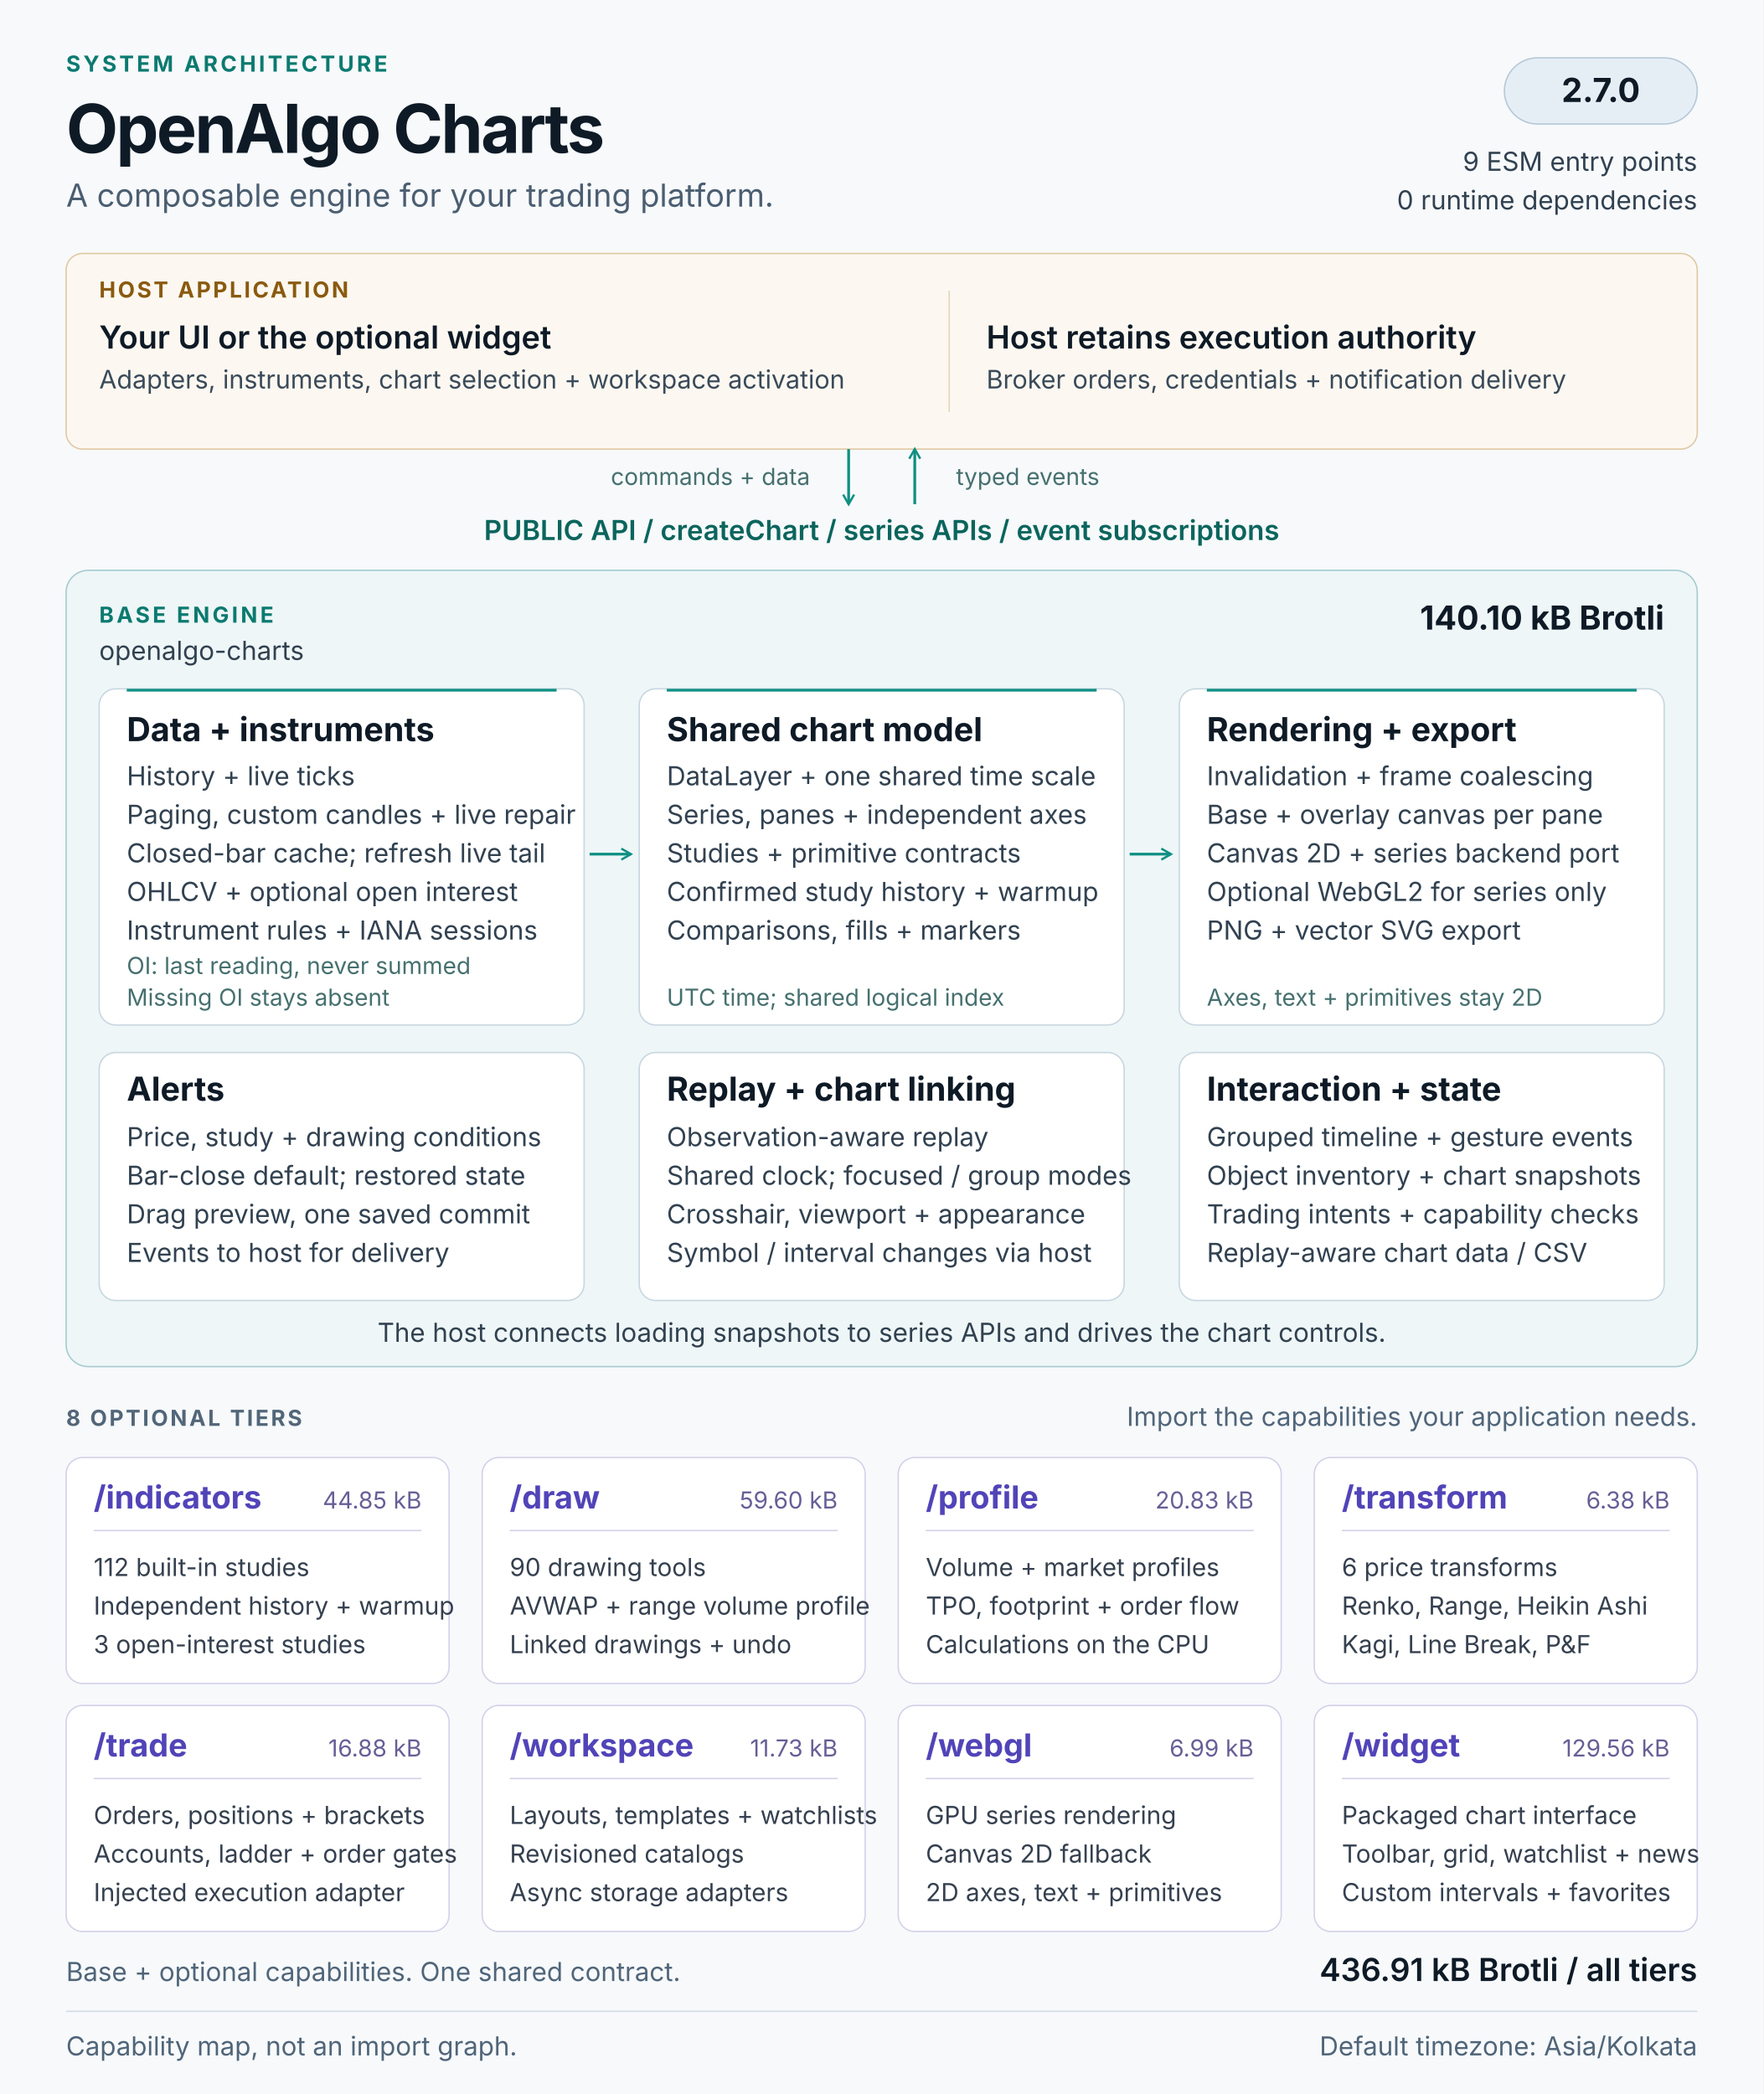
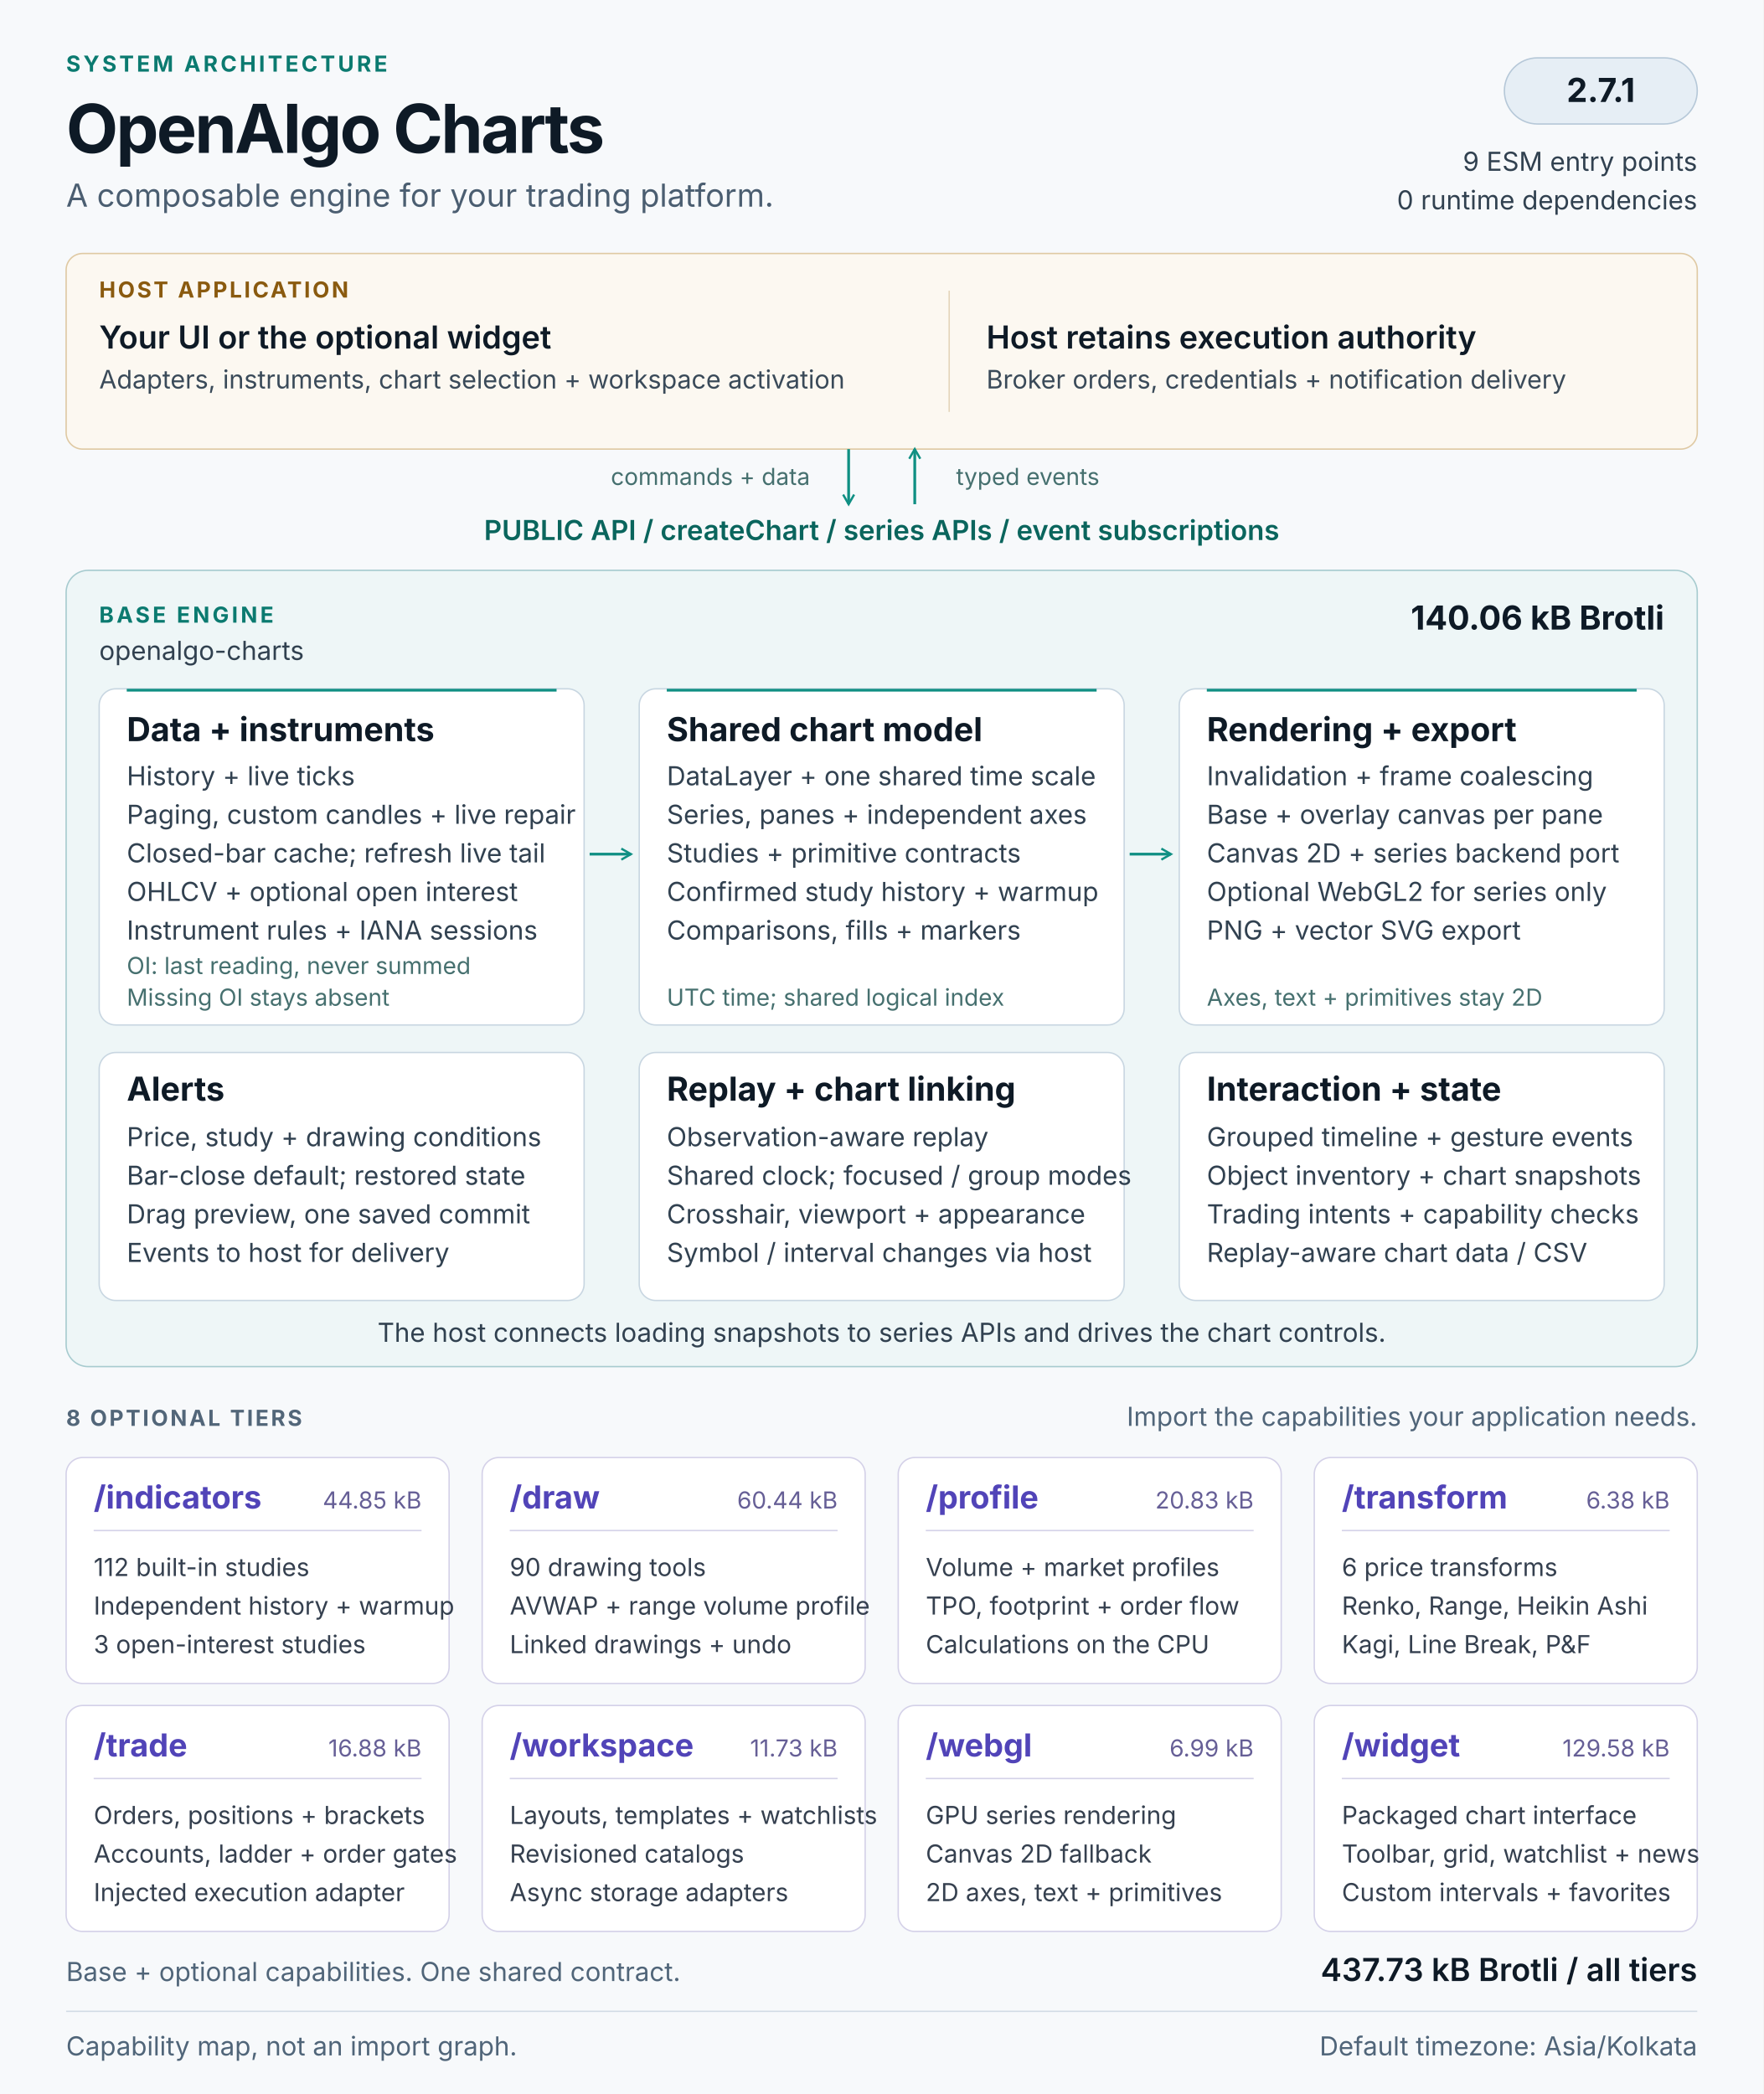
<svg xmlns="http://www.w3.org/2000/svg" width="1280" height="1520" viewBox="0 0 1280 1520" role="img" aria-labelledby="architecture-title architecture-description">
  <defs>
    <marker id="flow-arrow" viewBox="0 0 10 10" refX="8" refY="5" markerWidth="5" markerHeight="5" orient="auto-start-reverse">
      <path d="M1 1L8 5L1 9" fill="none" stroke="#0f8f83" stroke-width="1.6" />
    </marker>
  </defs>
  <style>
  text { font-family: 'Segoe UI', Inter, Arial, sans-serif; fill: #0e1a26; }
  .kicker { font-size: 16px; font-weight: 650; letter-spacing: 2px; fill: #0b7a70; }
  .heading { font-size: 49px; font-weight: 700; letter-spacing: -1.5px; }
  .subtitle { font-size: 23px; fill: #4b5e71; }
  .label { font-size: 16px; font-weight: 650; letter-spacing: 1.6px; fill: #526679; }
  .host-label { font-size: 16px; font-weight: 650; letter-spacing: 1.6px; fill: #8a5a0f; }
  .host-title { font-size: 23px; font-weight: 600; }
  .host-body { font-size: 18.5px; fill: #3a4a59; }
  .api { font-size: 20px; font-weight: 600; fill: #0a655d; }
  .panel-title { font-size: 24px; font-weight: 650; }
  .body { font-size: 19px; fill: #314150; }
  .note { font-size: 17px; fill: #46706f; }
  .tier-title { font-size: 23px; font-weight: 650; fill: #5144b8; }
  .tier-size { font-size: 17px; fill: #665f96; }
  .tier-body { font-size: 18px; fill: #35404f; }
  .footer { font-size: 19px; fill: #506579; }
</style>
  <rect width="1280" height="1520" fill="#f7f9fb" />
  <text x="48" y="52" class="kicker">SYSTEM ARCHITECTURE</text>
  <text x="48" y="111" class="heading">OpenAlgo Charts</text>
  <text x="48" y="150" class="subtitle">A composable engine for your trading platform.</text>
  <rect x="1092" y="42" width="140" height="48" rx="24" fill="#e6eef5" stroke="#b6c8d8" />
-   <text x="1162" y="74" class="panel-title" text-anchor="middle">2.7.0</text>
+   <text x="1162" y="74" class="panel-title" text-anchor="middle">2.7.1</text>
  <text x="1232" y="124" class="body" text-anchor="end">9 ESM entry points</text>
  <text x="1232" y="152" class="body" text-anchor="end">0 runtime dependencies</text>
  <g id="host" data-panel="true">
    <rect x="48" y="184" width="1184" height="142" rx="12" fill="#fcf8f1" stroke="#dfc9a3" />
    <text x="72" y="216" class="host-label">HOST APPLICATION</text>
    <text x="72" y="253" class="host-title">Your UI or the optional widget</text>
    <text x="72" y="282" class="host-body">Adapters, instruments, chart selection + workspace activation</text>
    <path d="M689 211v88" stroke="#e4d5ba" />
    <text x="716" y="253" class="host-title">Host retains execution authority</text>
    <text x="716" y="282" class="host-body">Broker orders, credentials + notification delivery</text>
  </g>
  <path d="M616 326v40" stroke="#0f8f83" stroke-width="2" fill="none" marker-end="url(#flow-arrow)" />
  <path d="M664 366v-40" stroke="#0f8f83" stroke-width="2" fill="none" marker-end="url(#flow-arrow)" />
  <text x="588" y="352" class="note" text-anchor="end">commands + data</text>
  <text x="694" y="352" class="note">typed events</text>
  <text x="640" y="392" class="api" text-anchor="middle">PUBLIC API  /  createChart  /  series APIs  /  event subscriptions</text>
  <g id="base-engine">
    <rect x="48" y="414" width="1184" height="578" rx="16" fill="#eef6f7" stroke="#a7cbcf" />
    <text x="72" y="452" class="kicker">BASE ENGINE</text>
    <text x="72" y="479" class="body">openalgo-charts</text>
-     <text x="1208" y="457" class="panel-title" text-anchor="end">140.10 kB Brotli</text>
+     <text x="1208" y="457" class="panel-title" text-anchor="end">140.06 kB Brotli</text>
    <g id="data-pipeline" data-panel="true">
      <rect x="72" y="500" width="352" height="244" rx="12" fill="#ffffff" stroke="#c8d6e1" />
      <path d="M92 501h312" stroke="#0f8f83" stroke-width="2" />
      <text x="92" y="538" class="panel-title">Data + instruments</text>
      <text x="92" y="570" class="body">History + live ticks</text>
      <text x="92" y="598" class="body">Paging, custom candles + live repair</text>
      <text x="92" y="626" class="body">Closed-bar cache; refresh live tail</text>
      <text x="92" y="654" class="body">OHLCV + optional open interest</text>
      <text x="92" y="682" class="body">Instrument rules + IANA sessions</text>
      <text x="92" y="707" class="note">OI: last reading, never summed</text>
      <text x="92" y="730" class="note">Missing OI stays absent</text>
    </g>
    <g id="chart-model" data-panel="true">
      <rect x="464" y="500" width="352" height="244" rx="12" fill="#ffffff" stroke="#c8d6e1" />
      <path d="M484 501h312" stroke="#0f8f83" stroke-width="2" />
      <text x="484" y="538" class="panel-title">Shared chart model</text>
      <text x="484" y="570" class="body">DataLayer + one shared time scale</text>
      <text x="484" y="598" class="body">Series, panes + independent axes</text>
      <text x="484" y="626" class="body">Studies + primitive contracts</text>
      <text x="484" y="654" class="body">Confirmed study history + warmup</text>
      <text x="484" y="682" class="body">Comparisons, fills + markers</text>
      <text x="484" y="730" class="note">UTC time; shared logical index</text>
    </g>
    <g id="rendering" data-panel="true">
      <rect x="856" y="500" width="352" height="244" rx="12" fill="#ffffff" stroke="#c8d6e1" />
      <path d="M876 501h312" stroke="#0f8f83" stroke-width="2" />
      <text x="876" y="538" class="panel-title">Rendering + export</text>
      <text x="876" y="570" class="body">Invalidation + frame coalescing</text>
      <text x="876" y="598" class="body">Base + overlay canvas per pane</text>
      <text x="876" y="626" class="body">Canvas 2D + series backend port</text>
      <text x="876" y="654" class="body">Optional WebGL2 for series only</text>
      <text x="876" y="682" class="body">PNG + vector SVG export</text>
      <text x="876" y="730" class="note">Axes, text + primitives stay 2D</text>
    </g>
    <path d="M428 620h30" stroke="#0f8f83" stroke-width="2" fill="none" marker-end="url(#flow-arrow)" />
    <path d="M820 620h30" stroke="#0f8f83" stroke-width="2" fill="none" marker-end="url(#flow-arrow)" />
    <g id="alerts" data-panel="true">
      <rect x="72" y="764" width="352" height="180" rx="12" fill="#ffffff" stroke="#c8d6e1" />
      <text x="92" y="799" class="panel-title">Alerts</text>
      <text x="92" y="832" class="body">Price, study + drawing conditions</text>
      <text x="92" y="860" class="body">Bar-close default; restored state</text>
      <text x="92" y="888" class="body">Drag preview, one saved commit</text>
      <text x="92" y="916" class="body">Events to host for delivery</text>
    </g>
    <g id="replay-linking" data-panel="true">
      <rect x="464" y="764" width="352" height="180" rx="12" fill="#ffffff" stroke="#c8d6e1" />
      <text x="484" y="799" class="panel-title">Replay + chart linking</text>
      <text x="484" y="832" class="body">Observation-aware replay</text>
      <text x="484" y="860" class="body">Shared clock; focused / group modes</text>
      <text x="484" y="888" class="body">Crosshair, viewport + appearance</text>
      <text x="484" y="916" class="body">Symbol / interval changes via host</text>
    </g>
    <g id="interaction-state" data-panel="true">
      <rect x="856" y="764" width="352" height="180" rx="12" fill="#ffffff" stroke="#c8d6e1" />
      <text x="876" y="799" class="panel-title">Interaction + state</text>
      <text x="876" y="832" class="body">Grouped timeline + gesture events</text>
      <text x="876" y="860" class="body">Object inventory + chart snapshots</text>
      <text x="876" y="888" class="body">Trading intents + capability checks</text>
      <text x="876" y="916" class="body">Replay-aware chart data / CSV</text>
    </g>
    <text x="640" y="974" class="body" text-anchor="middle">The host connects loading snapshots to series APIs and drives the chart controls.</text>
  </g>
  <text x="48" y="1035" class="label">8 OPTIONAL TIERS</text>
  <text x="1232" y="1035" class="footer" text-anchor="end">Import the capabilities your application needs.</text>
  <g id="tier-indicators" data-panel="true">
    <rect x="48" y="1058" width="278" height="164" rx="12" fill="#ffffff" stroke="#d4d1e8" />
    <text x="68" y="1095" class="tier-title">/indicators</text>
    <text x="306" y="1095" class="tier-size" text-anchor="end">44.85 kB</text>
    <path d="M68 1111h238" stroke="#d4d1e8" />
    <text x="68" y="1144" class="tier-body">112 built-in studies</text>
    <text x="68" y="1172" class="tier-body">Independent history + warmup</text>
    <text x="68" y="1200" class="tier-body">3 open-interest studies</text>
  </g>
  <g id="tier-draw" data-panel="true">
    <rect x="350" y="1058" width="278" height="164" rx="12" fill="#ffffff" stroke="#d4d1e8" />
    <text x="370" y="1095" class="tier-title">/draw</text>
-     <text x="608" y="1095" class="tier-size" text-anchor="end">59.60 kB</text>
+     <text x="608" y="1095" class="tier-size" text-anchor="end">60.44 kB</text>
    <path d="M370 1111h238" stroke="#d4d1e8" />
    <text x="370" y="1144" class="tier-body">90 drawing tools</text>
    <text x="370" y="1172" class="tier-body">AVWAP + range volume profile</text>
    <text x="370" y="1200" class="tier-body">Linked drawings + undo</text>
  </g>
  <g id="tier-profile" data-panel="true">
    <rect x="652" y="1058" width="278" height="164" rx="12" fill="#ffffff" stroke="#d4d1e8" />
    <text x="672" y="1095" class="tier-title">/profile</text>
    <text x="910" y="1095" class="tier-size" text-anchor="end">20.83 kB</text>
    <path d="M672 1111h238" stroke="#d4d1e8" />
    <text x="672" y="1144" class="tier-body">Volume + market profiles</text>
    <text x="672" y="1172" class="tier-body">TPO, footprint + order flow</text>
    <text x="672" y="1200" class="tier-body">Calculations on the CPU</text>
  </g>
  <g id="tier-transform" data-panel="true">
    <rect x="954" y="1058" width="278" height="164" rx="12" fill="#ffffff" stroke="#d4d1e8" />
    <text x="974" y="1095" class="tier-title">/transform</text>
    <text x="1212" y="1095" class="tier-size" text-anchor="end">6.38 kB</text>
    <path d="M974 1111h238" stroke="#d4d1e8" />
    <text x="974" y="1144" class="tier-body">6 price transforms</text>
    <text x="974" y="1172" class="tier-body">Renko, Range, Heikin Ashi</text>
    <text x="974" y="1200" class="tier-body">Kagi, Line Break, P&amp;F</text>
  </g>
  <g id="tier-trade" data-panel="true">
    <rect x="48" y="1238" width="278" height="164" rx="12" fill="#ffffff" stroke="#d4d1e8" />
    <text x="68" y="1275" class="tier-title">/trade</text>
    <text x="306" y="1275" class="tier-size" text-anchor="end">16.88 kB</text>
    <path d="M68 1291h238" stroke="#d4d1e8" />
    <text x="68" y="1324" class="tier-body">Orders, positions + brackets</text>
    <text x="68" y="1352" class="tier-body">Accounts, ladder + order gates</text>
    <text x="68" y="1380" class="tier-body">Injected execution adapter</text>
  </g>
  <g id="tier-workspace" data-panel="true">
    <rect x="350" y="1238" width="278" height="164" rx="12" fill="#ffffff" stroke="#d4d1e8" />
    <text x="370" y="1275" class="tier-title">/workspace</text>
    <text x="608" y="1275" class="tier-size" text-anchor="end">11.73 kB</text>
    <path d="M370 1291h238" stroke="#d4d1e8" />
    <text x="370" y="1324" class="tier-body">Layouts, templates + watchlists</text>
    <text x="370" y="1352" class="tier-body">Revisioned catalogs</text>
    <text x="370" y="1380" class="tier-body">Async storage adapters</text>
  </g>
  <g id="tier-webgl" data-panel="true">
    <rect x="652" y="1238" width="278" height="164" rx="12" fill="#ffffff" stroke="#d4d1e8" />
    <text x="672" y="1275" class="tier-title">/webgl</text>
    <text x="910" y="1275" class="tier-size" text-anchor="end">6.99 kB</text>
    <path d="M672 1291h238" stroke="#d4d1e8" />
    <text x="672" y="1324" class="tier-body">GPU series rendering</text>
    <text x="672" y="1352" class="tier-body">Canvas 2D fallback</text>
    <text x="672" y="1380" class="tier-body">2D axes, text + primitives</text>
  </g>
  <g id="tier-widget" data-panel="true">
    <rect x="954" y="1238" width="278" height="164" rx="12" fill="#ffffff" stroke="#d4d1e8" />
    <text x="974" y="1275" class="tier-title">/widget</text>
-     <text x="1212" y="1275" class="tier-size" text-anchor="end">129.56 kB</text>
+     <text x="1212" y="1275" class="tier-size" text-anchor="end">129.58 kB</text>
    <path d="M974 1291h238" stroke="#d4d1e8" />
    <text x="974" y="1324" class="tier-body">Packaged chart interface</text>
    <text x="974" y="1352" class="tier-body">Toolbar, grid, watchlist + news</text>
    <text x="974" y="1380" class="tier-body">Custom intervals + favorites</text>
  </g>
  <text x="48" y="1438" class="footer">Base + optional capabilities. One shared contract.</text>
-   <text x="1232" y="1438" class="host-title" text-anchor="end">436.91 kB Brotli / all tiers</text>
+   <text x="1232" y="1438" class="host-title" text-anchor="end">437.73 kB Brotli / all tiers</text>
  <path d="M48 1460h1184" stroke="#d2dce5" />
  <text x="48" y="1492" class="footer">Capability map, not an import graph.</text>
  <text x="1232" y="1492" class="footer" text-anchor="end">Default timezone: Asia/Kolkata</text>
</svg>
